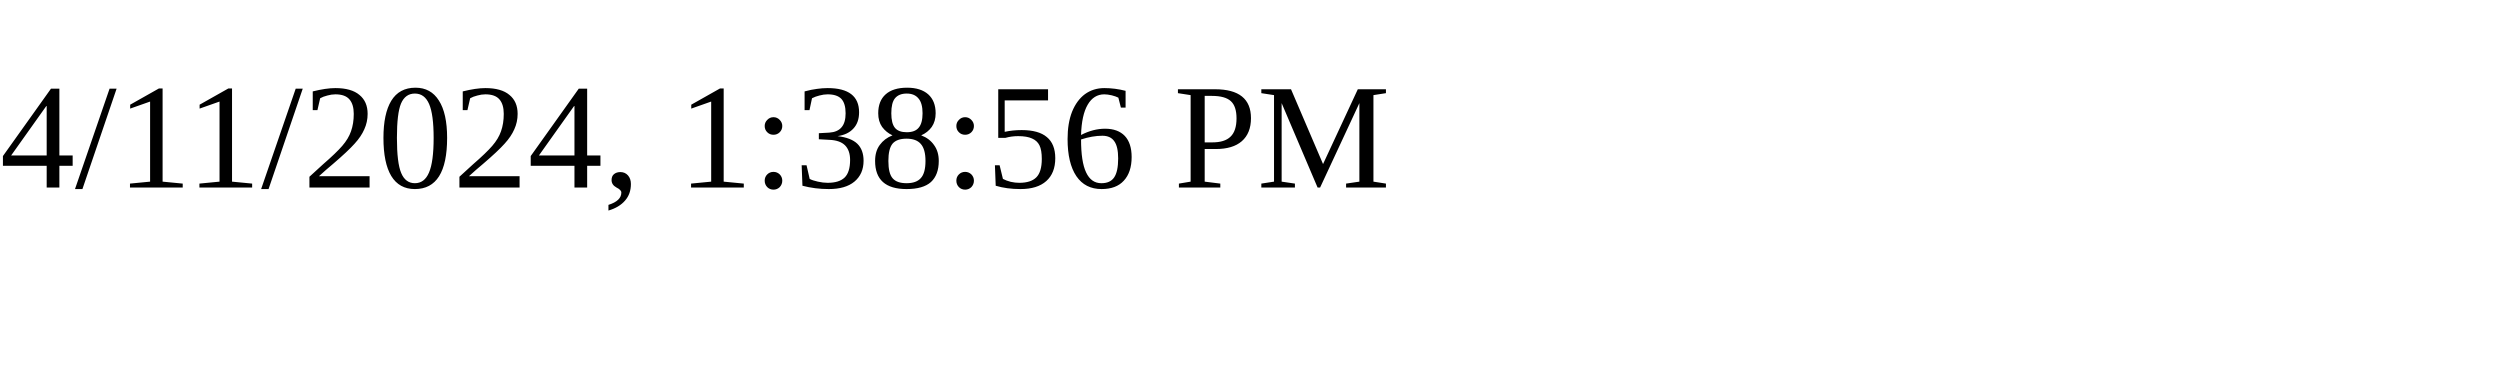
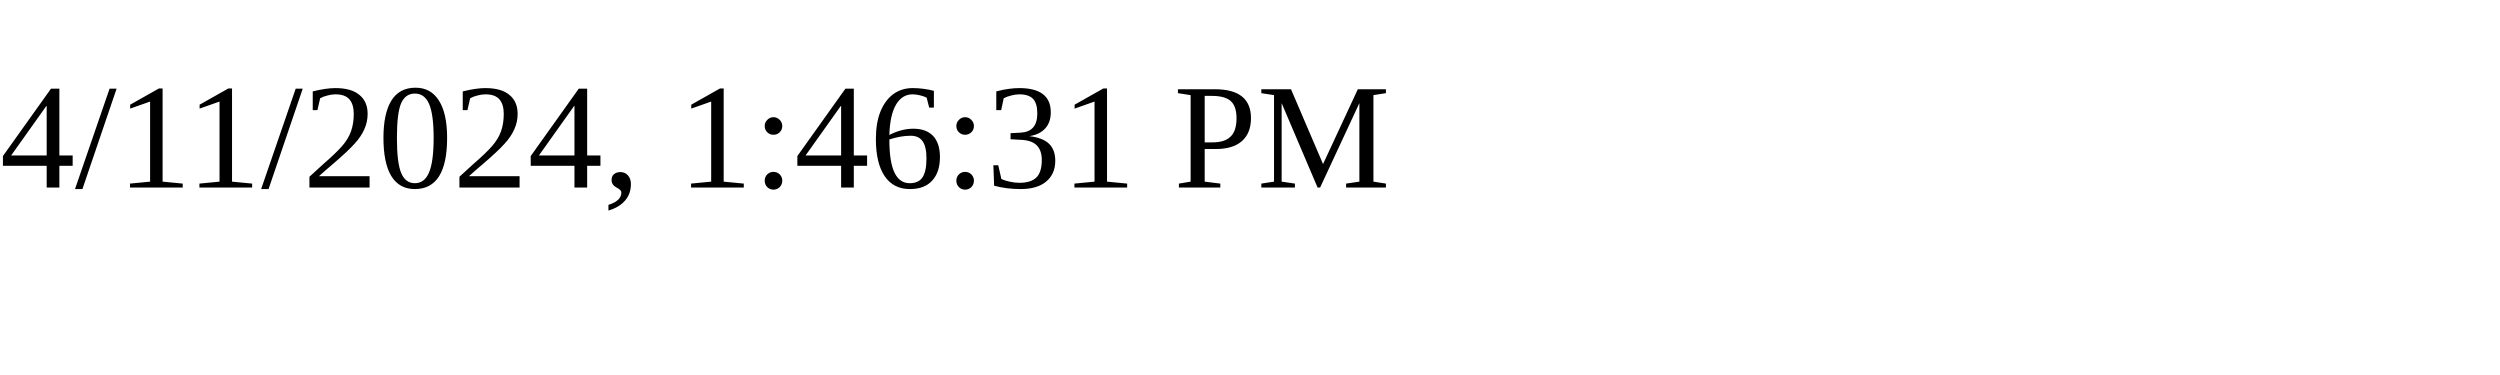
<svg xmlns="http://www.w3.org/2000/svg" height="30" width="200">
-   <text x="0" y="15">4/11/2024, 1:38:56 PM</text>
+   <text x="0" y="15">4/11/2024, 1:46:31 PM</text>
</svg>
